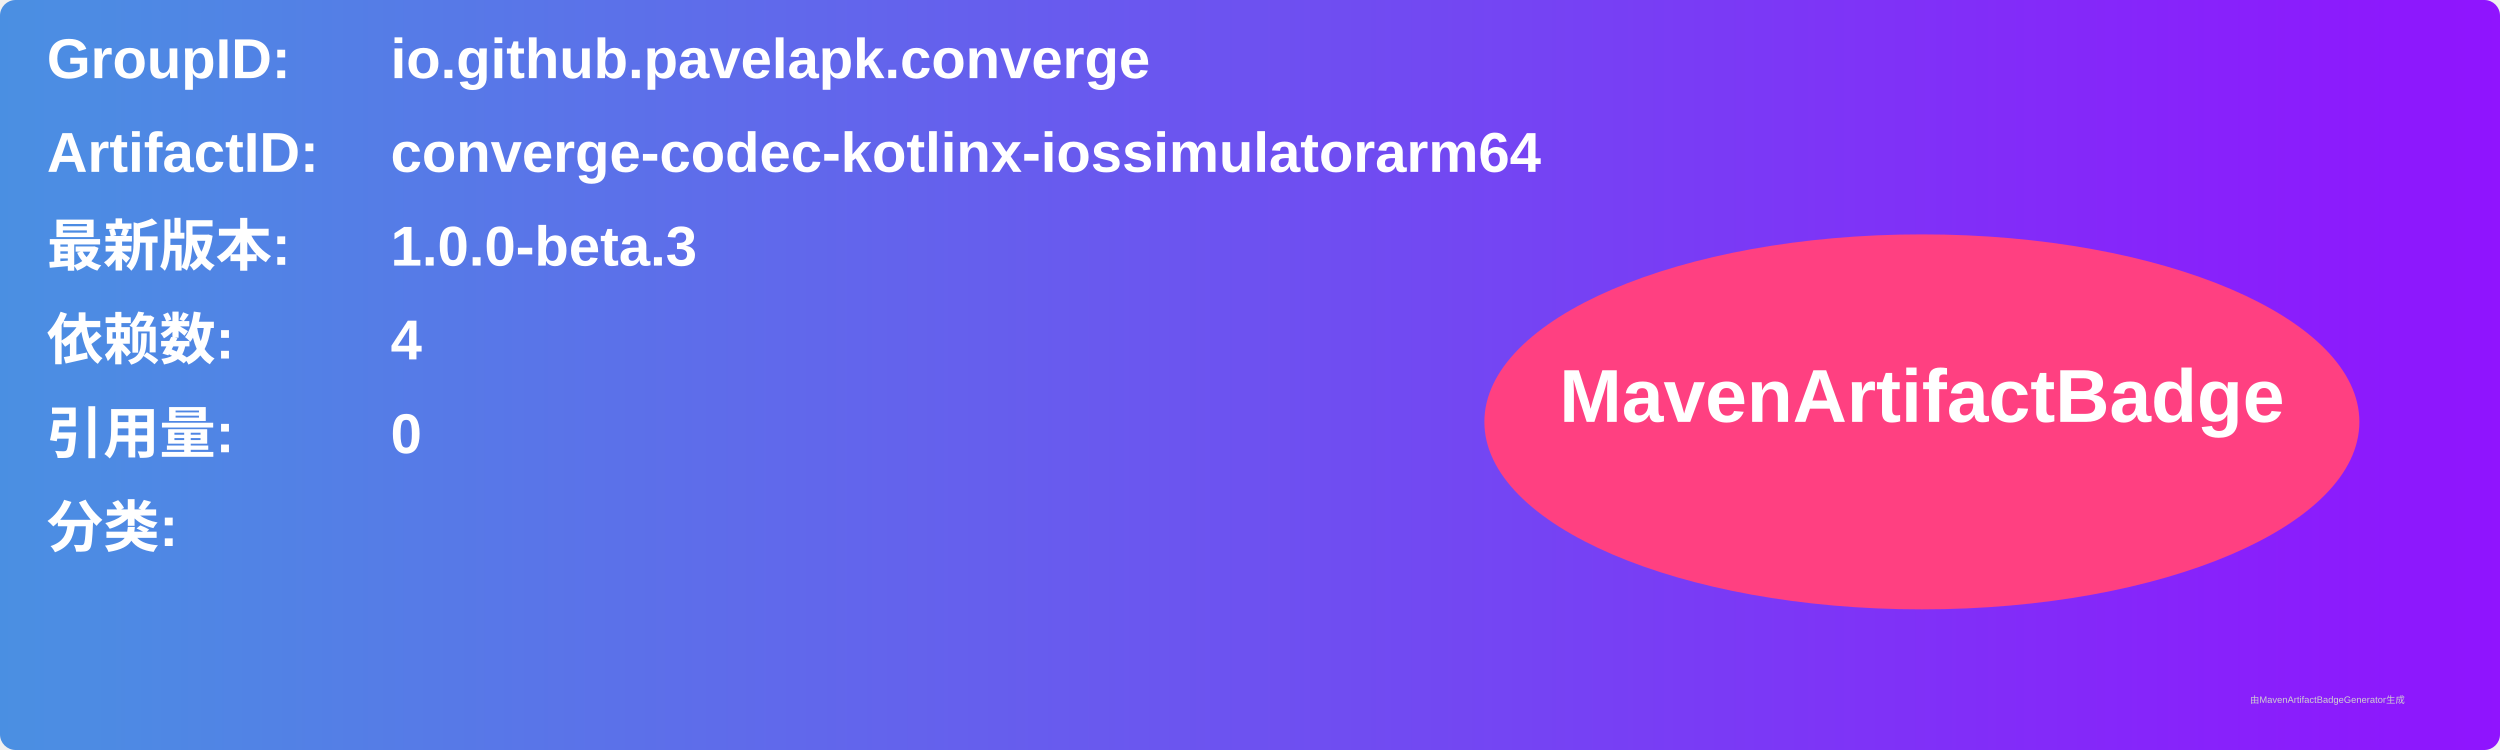
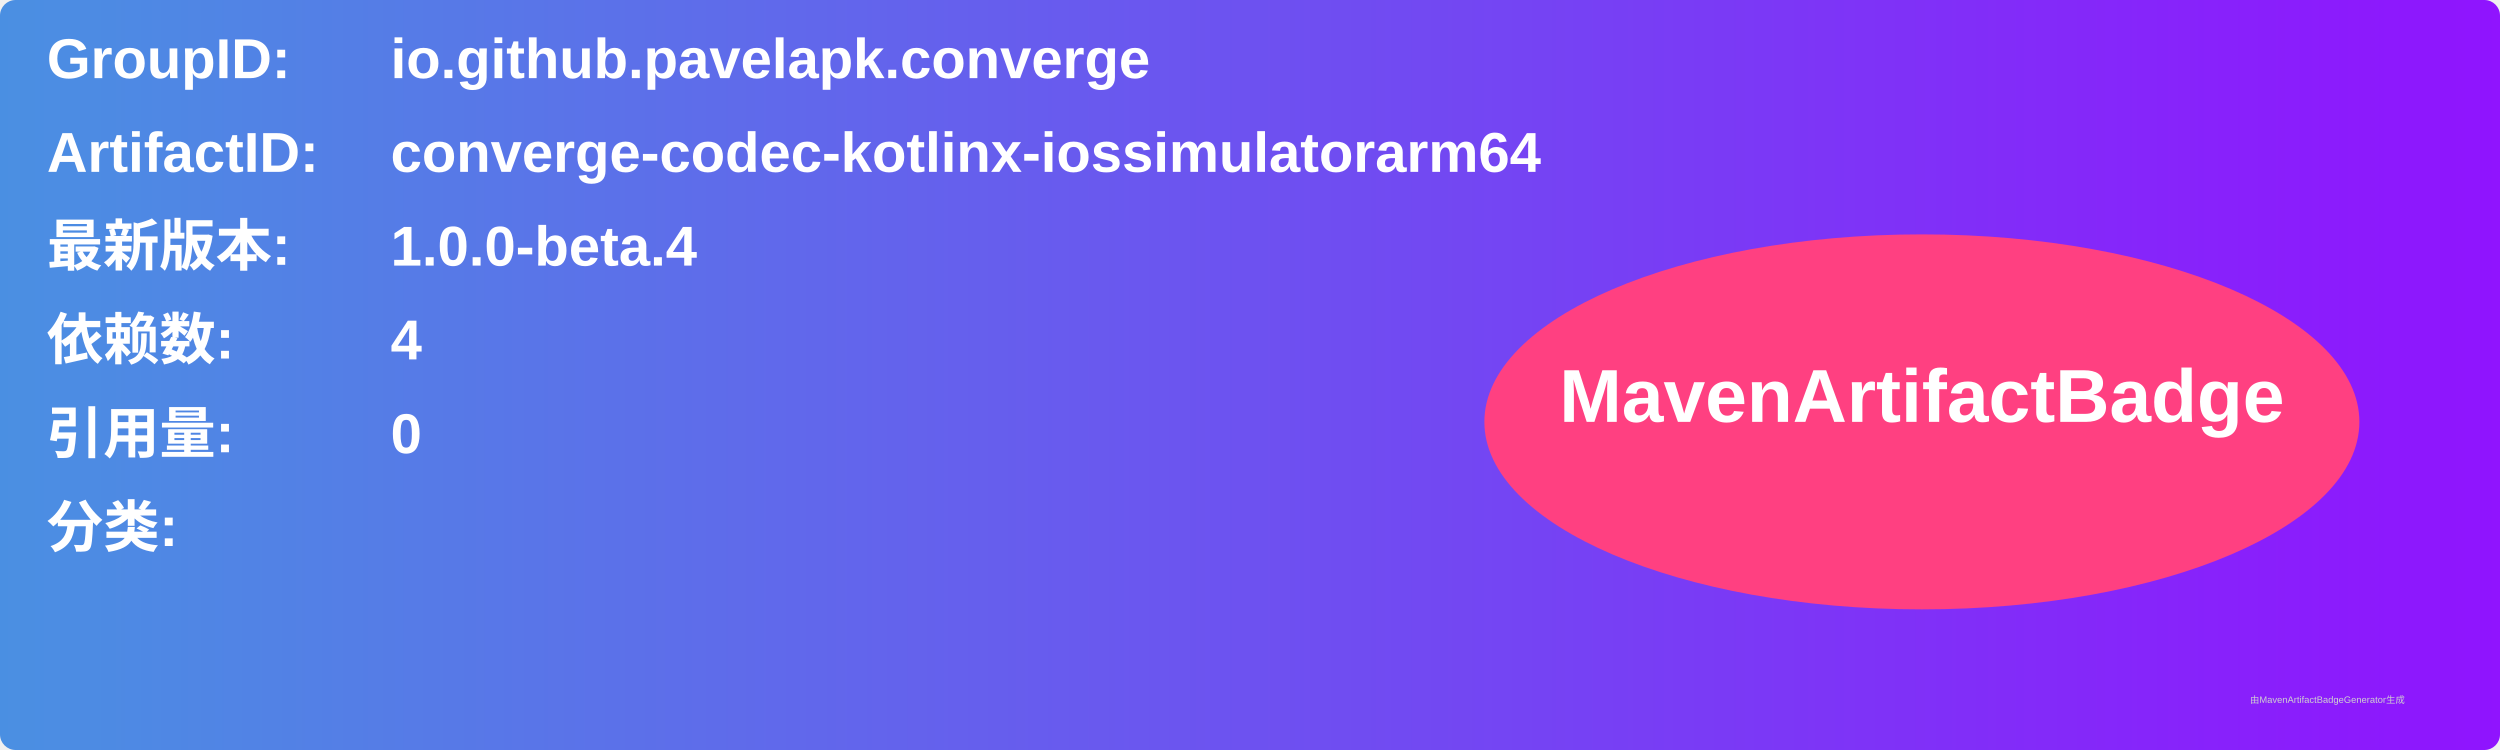
<svg xmlns="http://www.w3.org/2000/svg" width="800" height="240" viewBox="0 0 800 240">
  <linearGradient id="grad" x1="0%" y1="0%" x2="100%" y2="0%">
    <stop offset="0%" stop-color="#4a90e2" />
    <stop offset="100%" stop-color="#9013fe" />
  </linearGradient>
  <rect width="100%" height="100%" rx="5" ry="5" fill="url(#grad)" />
  <g transform="translate(15, 15)">
    <text x="0" y="10" font-family="Arial" font-size="18" fill="white" font-weight="bold" width="260">GroupID:</text>
    <text x="110" y="10" font-family="Arial" font-size="18" fill="white" font-weight="bold" width="460">io.github.pavelapk.converge</text>
    <text x="0" y="40" font-family="Arial" font-size="18" fill="white" font-weight="bold" width="260">ArtifactID:</text>
    <text x="110" y="40" font-family="Arial" font-size="18" fill="white" font-weight="bold" width="460">converge-codec-kotlinx-iossimulatorarm64</text>
    <text x="0" y="70" font-family="Arial" font-size="18" fill="white" font-weight="bold">最新版本:</text>
    <text x="110" y="70" font-family="Arial" font-size="18" fill="white" font-weight="bold">
-       <tspan font-weight="bold">1.0.0-beta.3</tspan>
+       <tspan font-weight="bold">1.0.0-beta.4</tspan>
    </text>
    <text x="0" y="100" font-family="Arial" font-size="18" fill="white" font-weight="bold">依赖数: </text>
    <text x="110" y="100" font-family="Arial" font-size="18" fill="white">
      <tspan font-weight="bold">4</tspan>
    </text>
    <text x="0" y="130" font-family="Arial" font-size="18" fill="white" font-weight="bold">引用量: </text>
    <text x="110" y="130" font-family="Arial" font-size="18" fill="white">
      <tspan font-weight="bold">0</tspan>
    </text>
    <text x="0" y="160" font-family="Arial" font-size="18" fill="white" font-weight="bold">分类:</text>
    <text x="10" y="190" font-family="Arial" font-size="10" fill="white">
      <tspan font-weight="bold" />
    </text>
    <ellipse cx="600" cy="120" rx="140" ry="60" fill="#ff4081" />
    <text x="600" y="120" text-anchor="middle" font-family="Arial" font-size="24" fill="white" font-weight="bold">MavenArtifactBadge</text>
  </g>
  <text x="720" y="225" font-family="Arial" font-size="3" fill="#d0d0d0">由MavenArtifactBadgeGenerator生成</text>
</svg>
